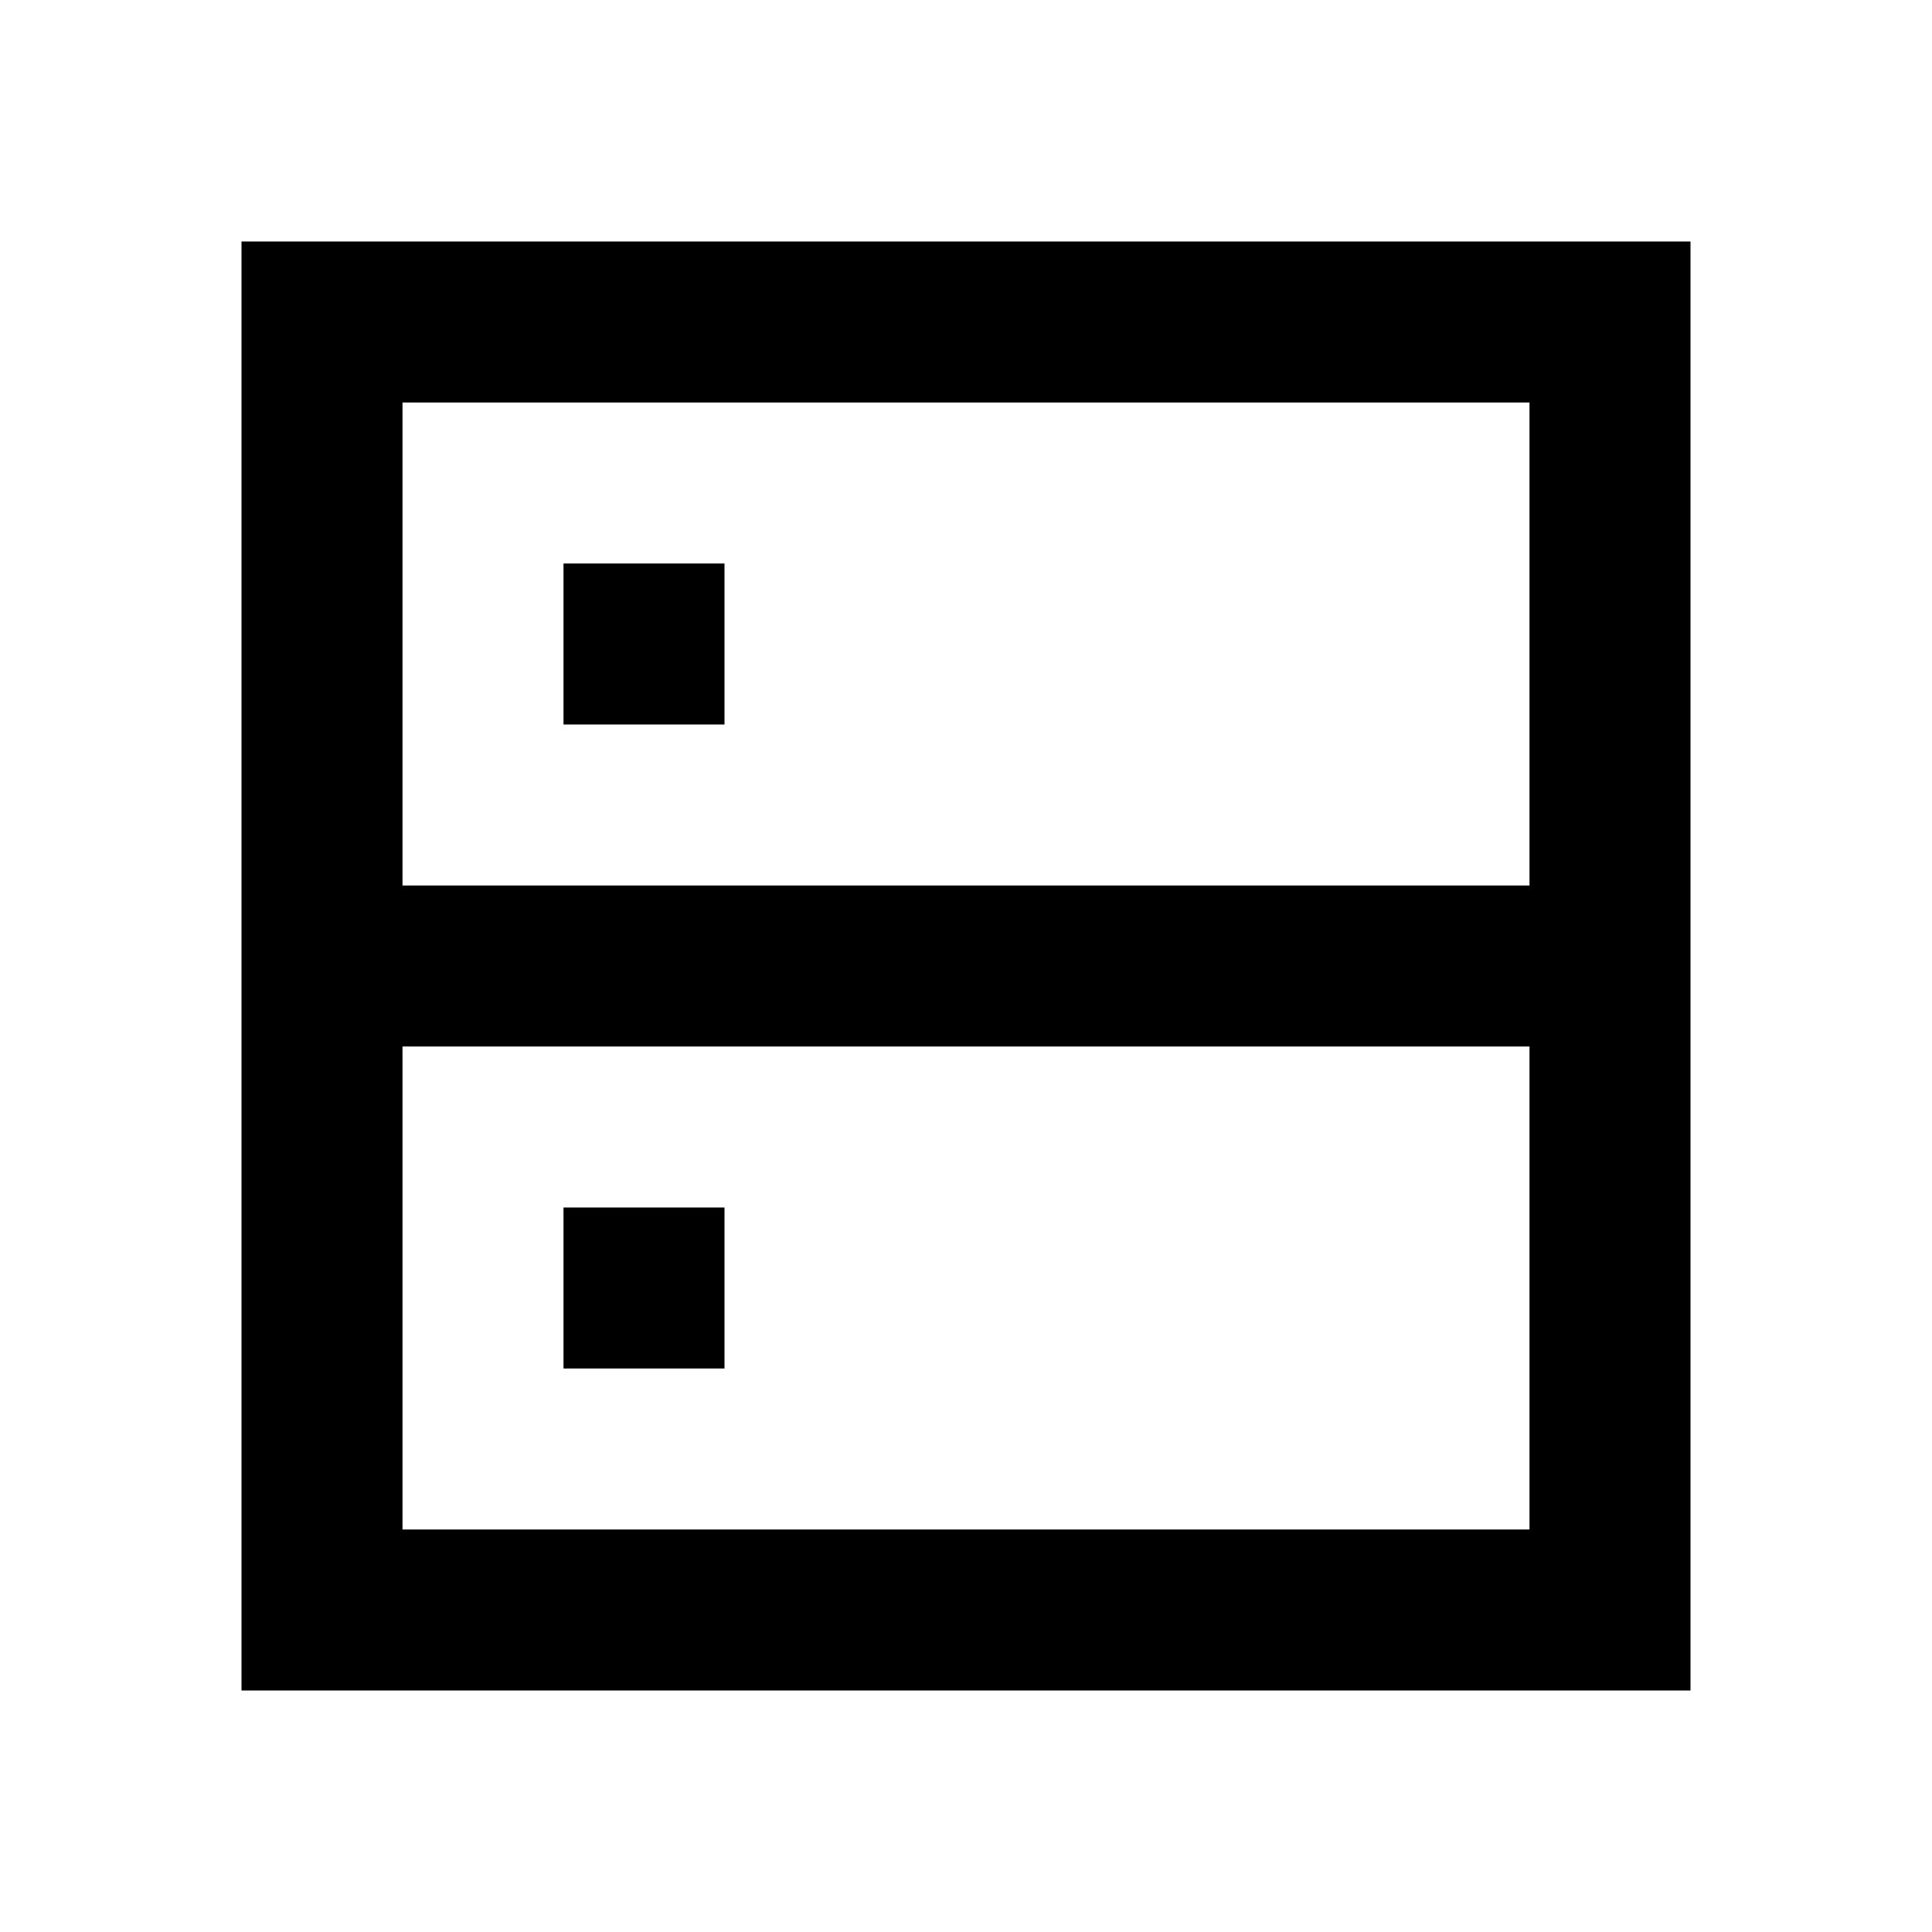
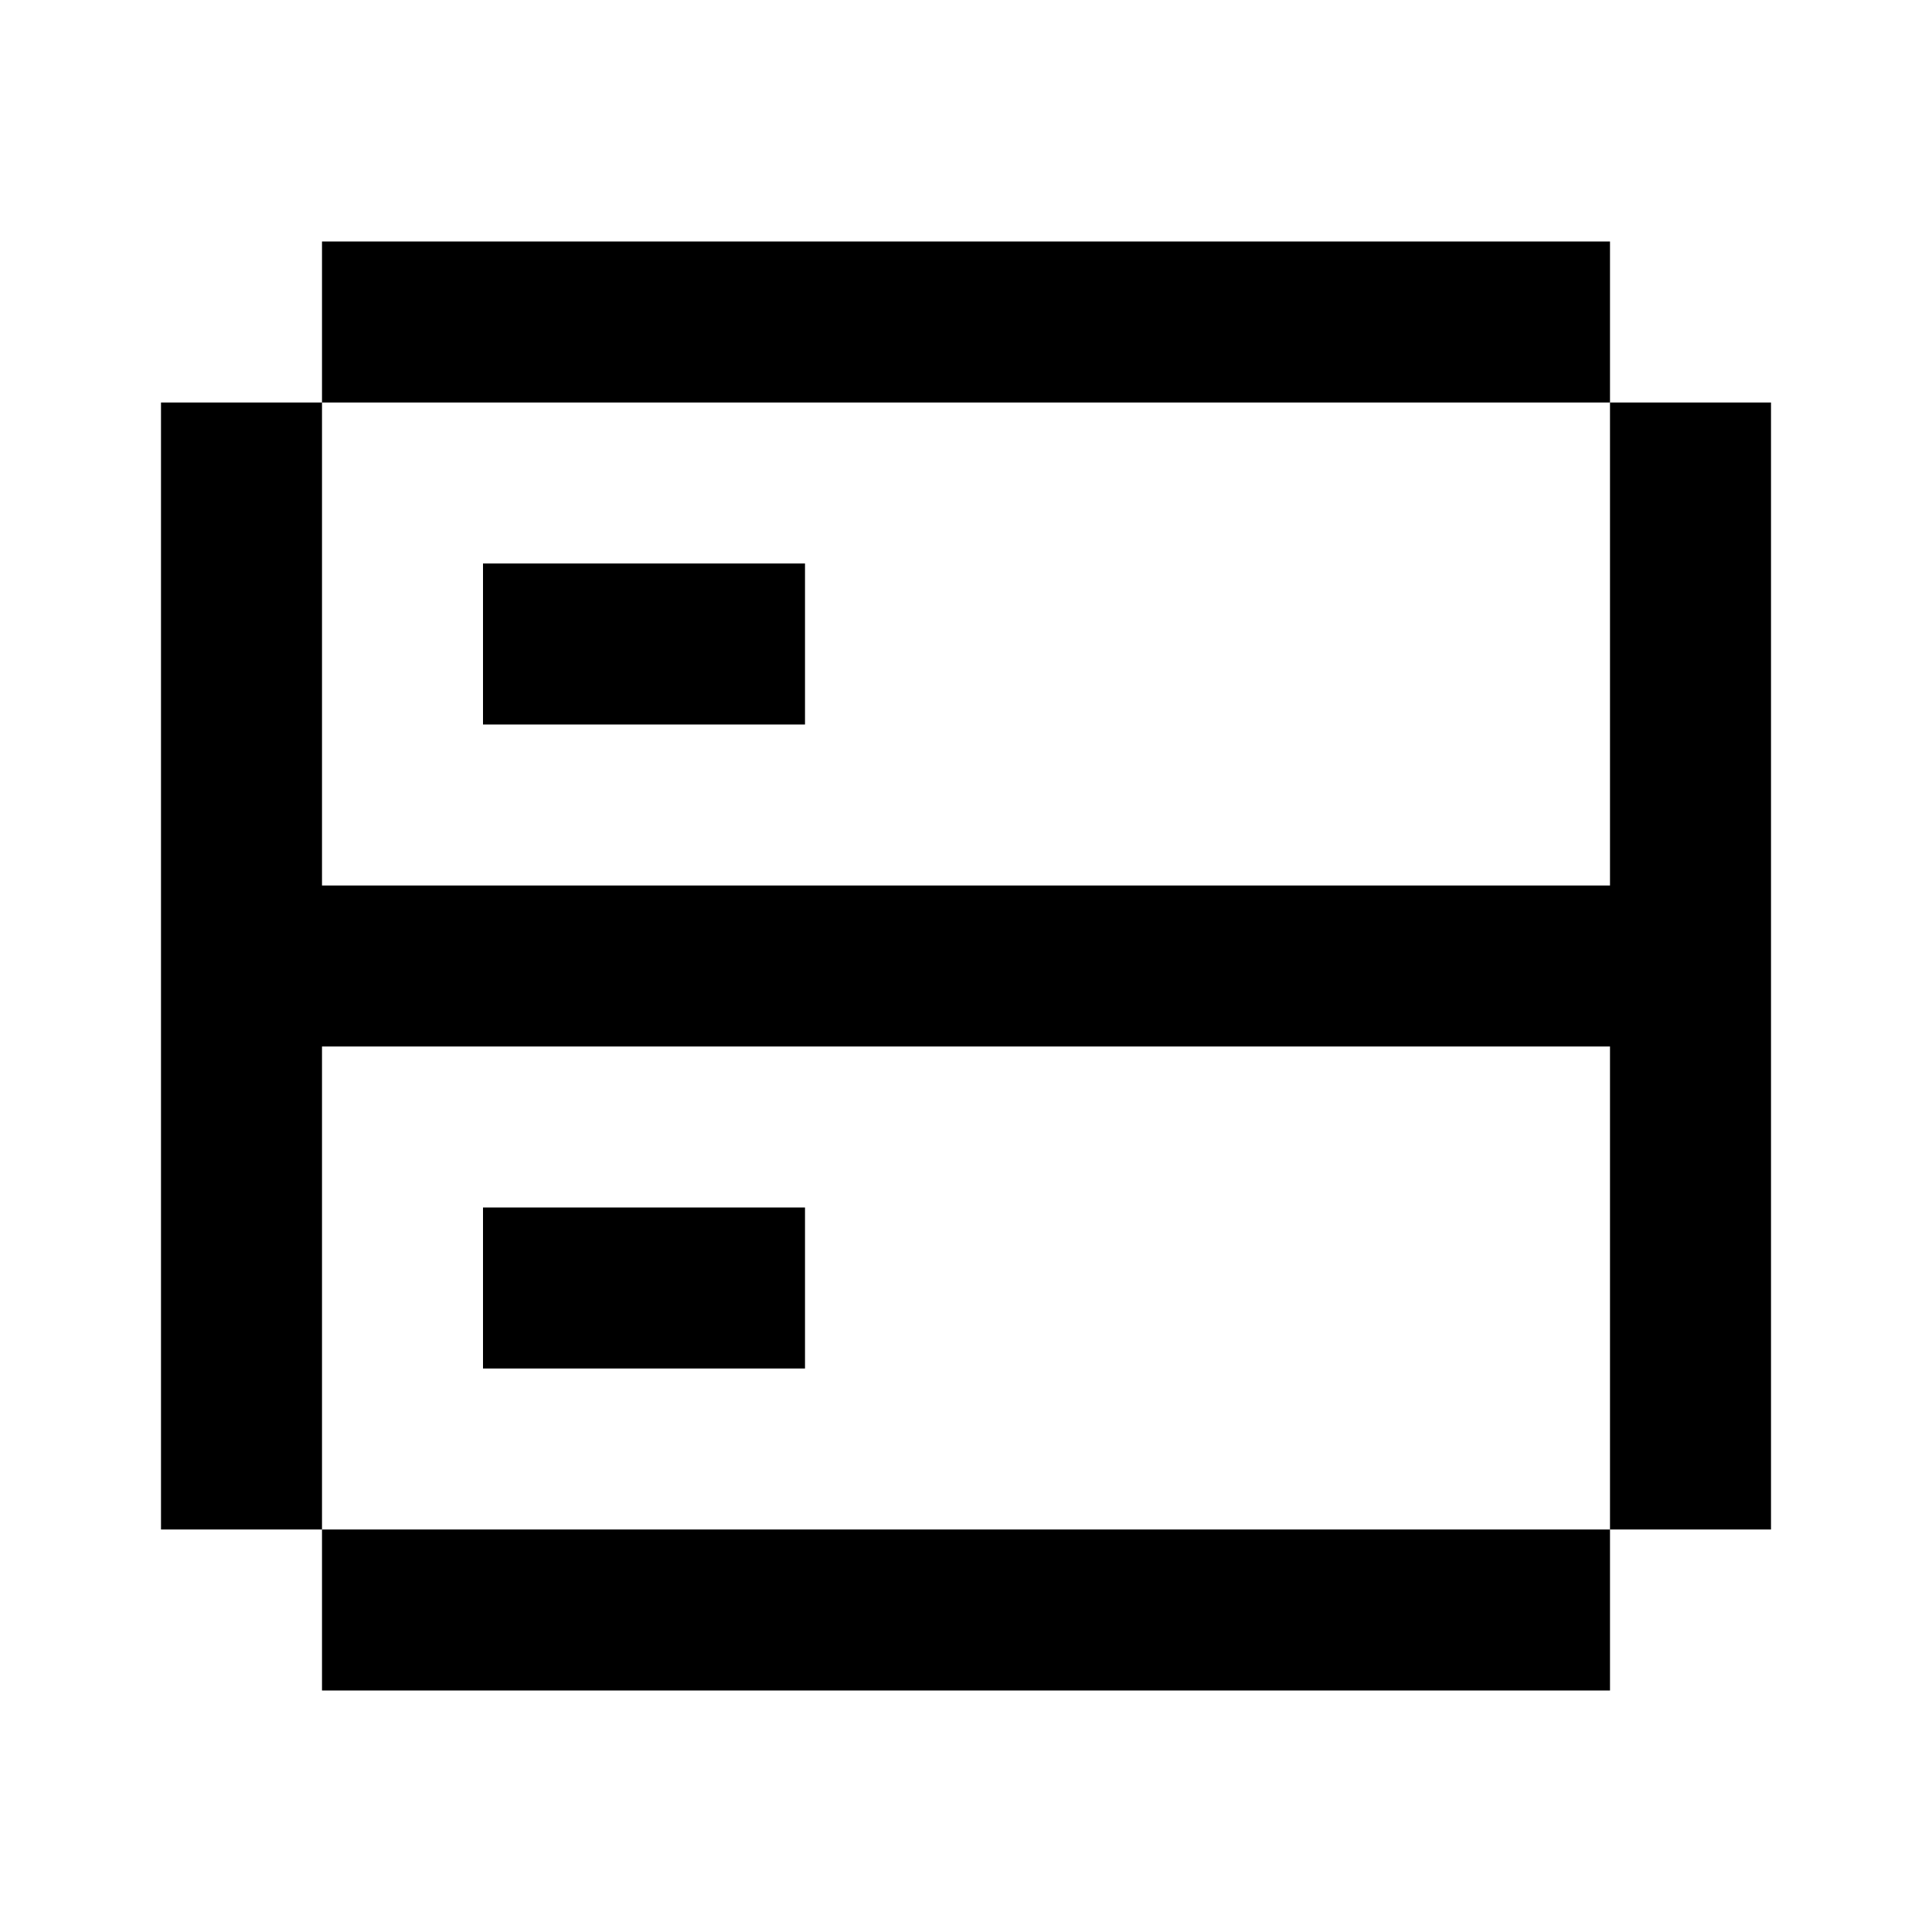
- <svg xmlns="http://www.w3.org/2000/svg" fill="none" viewBox="0 0 24 24">
-   <path d="M3 3h18v18H3V3zm2 2v6h14V5H5zm14 8H5v6h14v-6zM7 7h2v2H7V7zm2 8H7v2h2v-2z" fill="currentColor" />
+ <svg xmlns="http://www.w3.org/2000/svg" width="24" height="24" fill="currentColor" viewBox="0 0 24 24">
+   <path d="M6 7h4v2H6zm0 8h4v2H6zM2 5h2v14H2zm18 0h2v14h-2zM4 19h16v2H4zM4 3h16v2H4zm0 8h16v2H4z" />
</svg>
